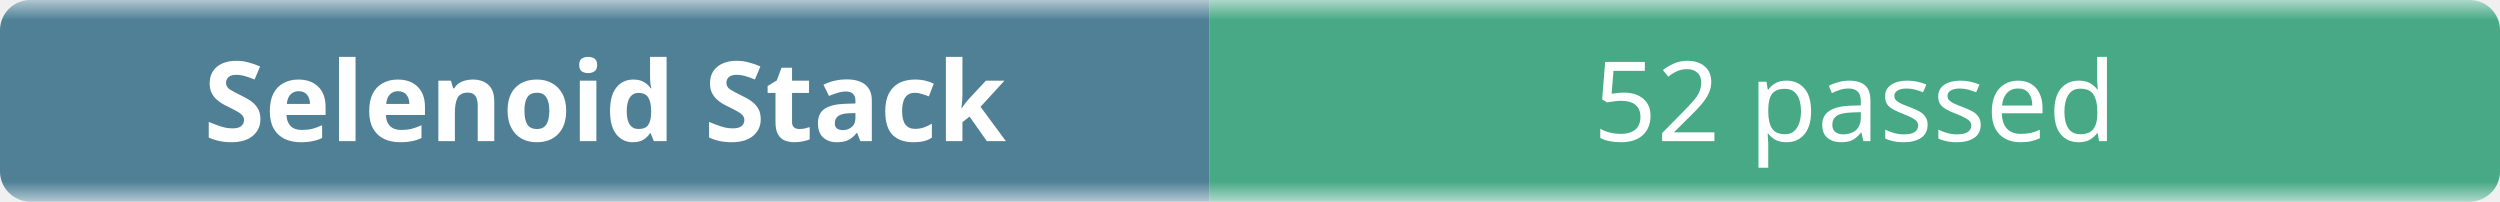
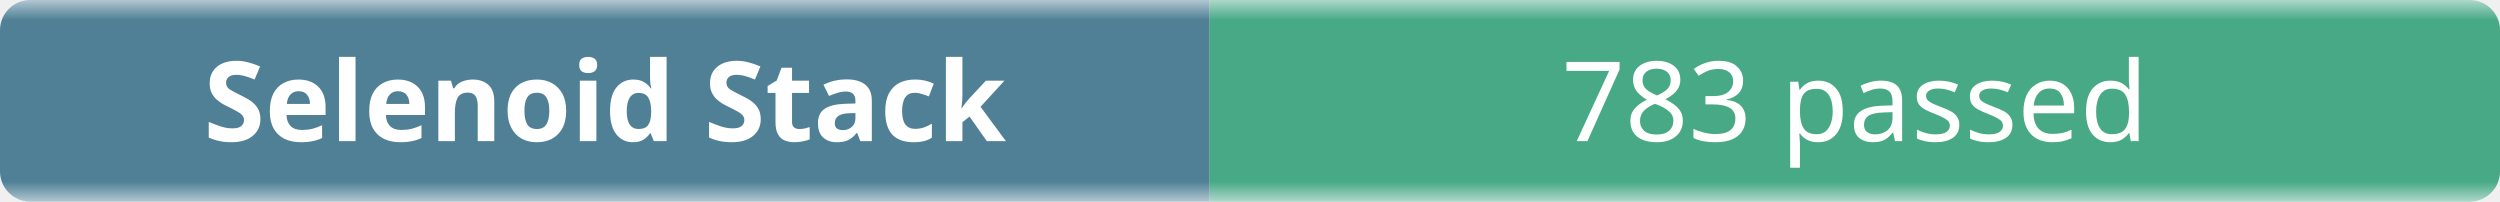
- <svg xmlns="http://www.w3.org/2000/svg" width="248" height="20" role="img" aria-label="Selenoid Stack: 52 passed">
+ <svg xmlns="http://www.w3.org/2000/svg" width="248" height="20" role="img" aria-label="Selenoid Stack: 783 passed">
  <linearGradient id="b" x2="0" y2="100%">
    <stop offset="0" stop-color="#f8fafc" stop-opacity=".7" />
    <stop offset=".1" stop-color="#eef2f7" stop-opacity=".3" />
    <stop offset=".9" stop-color="#eef2f7" stop-opacity=".3" />
    <stop offset="1" stop-color="#f8fafc" stop-opacity=".7" />
  </linearGradient>
  <mask id="m">
    <rect width="248" height="20" rx="3" fill="#fff" />
  </mask>
  <g mask="url(#m)">
    <rect width="120" height="20" fill="#0b4f6c" />
    <rect x="120" width="128" height="20" fill="#008a56" />
    <rect width="248" height="20" fill="url(#b)" />
  </g>
  <g fill="#fff" text-anchor="middle" font-family="ui-sans-serif,system-ui,sans-serif" font-size="11">
    <text x="60" y="14" font-weight="600">Selenoid Stack</text>
-     <text x="184" y="14">52 passed</text>
+     <text x="184" y="14">783 passed</text>
  </g>
</svg>
